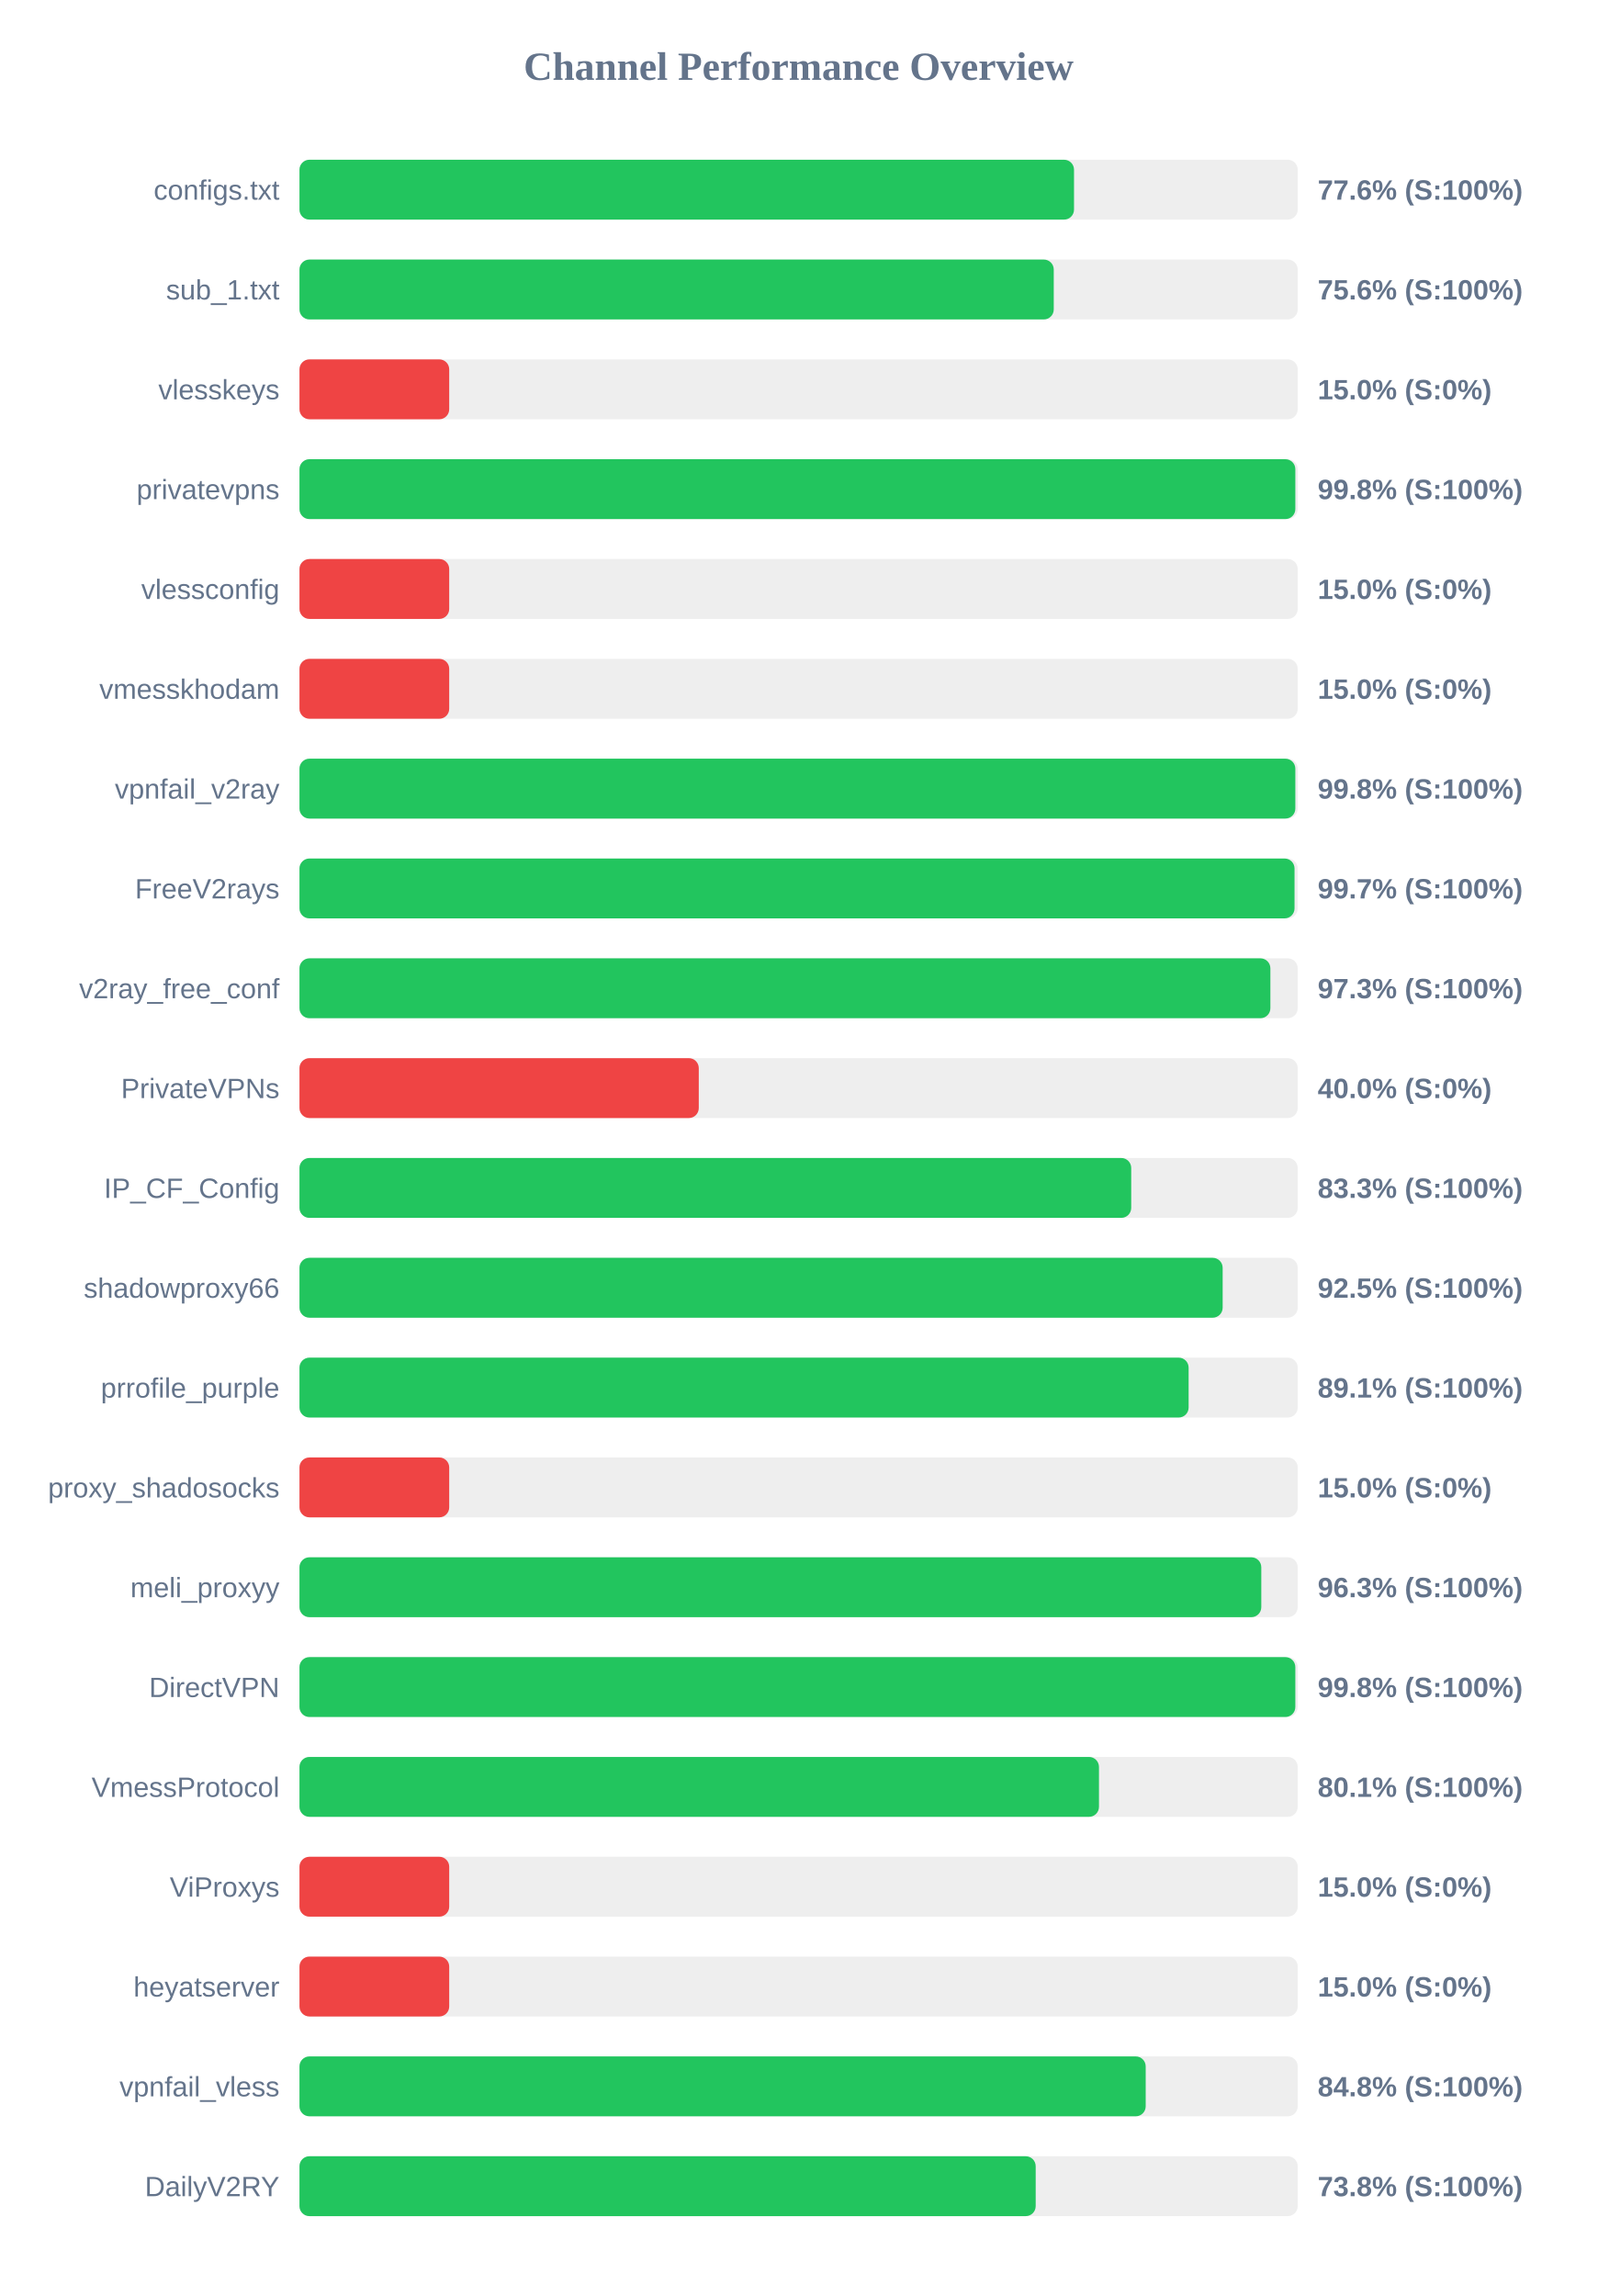
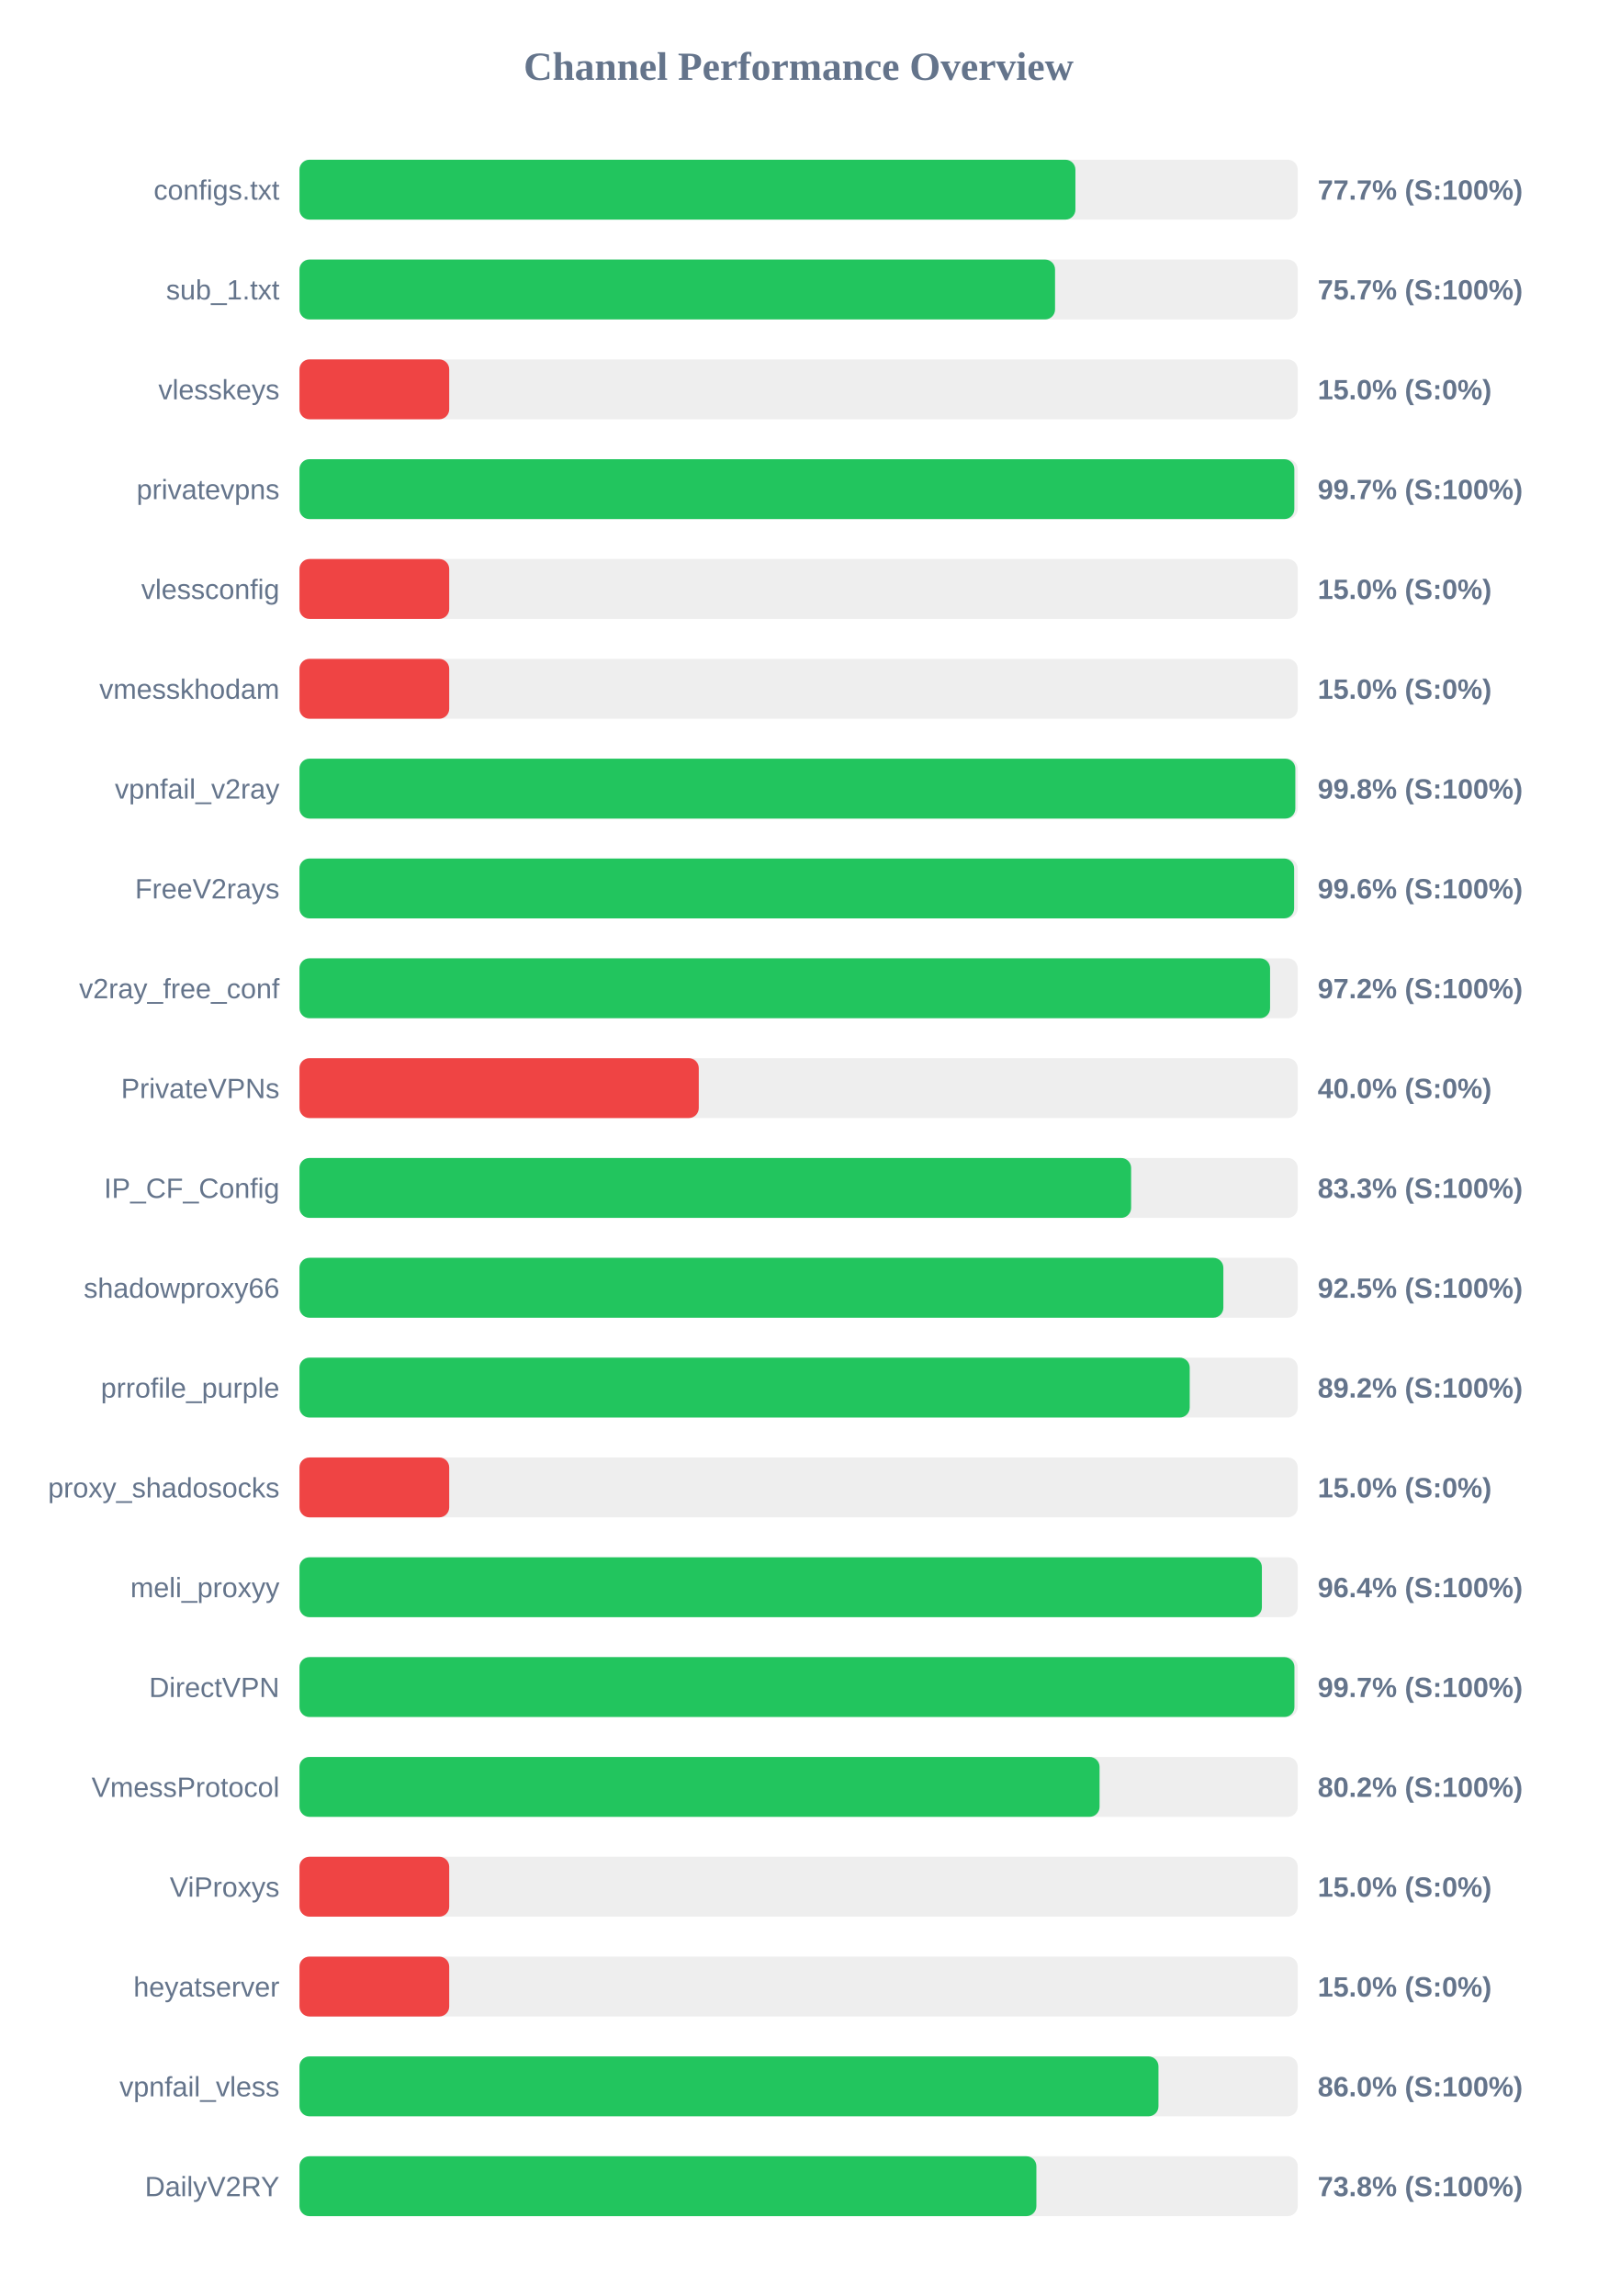
<svg xmlns="http://www.w3.org/2000/svg" width="800" height="1150" version="1.1">
  <style>
        .row { font: 14px Arial; fill: #64748b; }
        .score { font: bold 14px Arial; fill: #64748b; }
    </style>
  <text x="400" y="40" text-anchor="middle" font-size="20px" font-weight="bold" fill="#64748b">Channel Performance Overview</text>
  <rect x="150" y="80" width="500" height="30" fill="#eee" rx="5" />
-   <rect x="150" y="80" width="387.95" height="30" fill="#22c55e" rx="5" />
+   <rect x="150" y="80" width="388.65" height="30" fill="#22c55e" rx="5" />
  <text x="140" y="100" text-anchor="end" class="row">configs.txt</text>
-   <text x="660" y="100" text-anchor="start" class="score">77.6% (S:100%)</text>
+   <text x="660" y="100" text-anchor="start" class="score">77.7% (S:100%)</text>
  <rect x="150" y="130" width="500" height="30" fill="#eee" rx="5" />
-   <rect x="150" y="130" width="377.8" height="30" fill="#22c55e" rx="5" />
+   <rect x="150" y="130" width="378.45" height="30" fill="#22c55e" rx="5" />
  <text x="140" y="150" text-anchor="end" class="row">sub_1.txt</text>
-   <text x="660" y="150" text-anchor="start" class="score">75.6% (S:100%)</text>
+   <text x="660" y="150" text-anchor="start" class="score">75.7% (S:100%)</text>
  <rect x="150" y="180" width="500" height="30" fill="#eee" rx="5" />
  <rect x="150" y="180" width="75.0" height="30" fill="#ef4444" rx="5" />
  <text x="140" y="200" text-anchor="end" class="row">vlesskeys</text>
  <text x="660" y="200" text-anchor="start" class="score">15.0% (S:0%)</text>
  <rect x="150" y="230" width="500" height="30" fill="#eee" rx="5" />
-   <rect x="150" y="230" width="498.8" height="30" fill="#22c55e" rx="5" />
+   <rect x="150" y="230" width="498.3" height="30" fill="#22c55e" rx="5" />
  <text x="140" y="250" text-anchor="end" class="row">privatevpns</text>
-   <text x="660" y="250" text-anchor="start" class="score">99.8% (S:100%)</text>
+   <text x="660" y="250" text-anchor="start" class="score">99.7% (S:100%)</text>
  <rect x="150" y="280" width="500" height="30" fill="#eee" rx="5" />
  <rect x="150" y="280" width="75.0" height="30" fill="#ef4444" rx="5" />
  <text x="140" y="300" text-anchor="end" class="row">vlessconfig</text>
  <text x="660" y="300" text-anchor="start" class="score">15.0% (S:0%)</text>
  <rect x="150" y="330" width="500" height="30" fill="#eee" rx="5" />
  <rect x="150" y="330" width="75.0" height="30" fill="#ef4444" rx="5" />
  <text x="140" y="350" text-anchor="end" class="row">vmesskhodam</text>
  <text x="660" y="350" text-anchor="start" class="score">15.0% (S:0%)</text>
  <rect x="150" y="380" width="500" height="30" fill="#eee" rx="5" />
  <rect x="150" y="380" width="498.8" height="30" fill="#22c55e" rx="5" />
  <text x="140" y="400" text-anchor="end" class="row">vpnfail_v2ray</text>
  <text x="660" y="400" text-anchor="start" class="score">99.8% (S:100%)</text>
  <rect x="150" y="430" width="500" height="30" fill="#eee" rx="5" />
-   <rect x="150" y="430" width="498.4" height="30" fill="#22c55e" rx="5" />
+   <rect x="150" y="430" width="498.2" height="30" fill="#22c55e" rx="5" />
  <text x="140" y="450" text-anchor="end" class="row">FreeV2rays</text>
-   <text x="660" y="450" text-anchor="start" class="score">99.7% (S:100%)</text>
+   <text x="660" y="450" text-anchor="start" class="score">99.6% (S:100%)</text>
  <rect x="150" y="480" width="500" height="30" fill="#eee" rx="5" />
-   <rect x="150" y="480" width="486.3" height="30" fill="#22c55e" rx="5" />
+   <rect x="150" y="480" width="486.15" height="30" fill="#22c55e" rx="5" />
  <text x="140" y="500" text-anchor="end" class="row">v2ray_free_conf</text>
-   <text x="660" y="500" text-anchor="start" class="score">97.3% (S:100%)</text>
+   <text x="660" y="500" text-anchor="start" class="score">97.2% (S:100%)</text>
  <rect x="150" y="530" width="500" height="30" fill="#eee" rx="5" />
  <rect x="150" y="530" width="200.0" height="30" fill="#ef4444" rx="5" />
  <text x="140" y="550" text-anchor="end" class="row">PrivateVPNs</text>
  <text x="660" y="550" text-anchor="start" class="score">40.0% (S:0%)</text>
  <rect x="150" y="580" width="500" height="30" fill="#eee" rx="5" />
-   <rect x="150" y="580" width="416.6" height="30" fill="#22c55e" rx="5" />
+   <rect x="150" y="580" width="416.55" height="30" fill="#22c55e" rx="5" />
  <text x="140" y="600" text-anchor="end" class="row">IP_CF_Config</text>
  <text x="660" y="600" text-anchor="start" class="score">83.3% (S:100%)</text>
  <rect x="150" y="630" width="500" height="30" fill="#eee" rx="5" />
-   <rect x="150" y="630" width="462.4" height="30" fill="#22c55e" rx="5" />
+   <rect x="150" y="630" width="462.75" height="30" fill="#22c55e" rx="5" />
  <text x="140" y="650" text-anchor="end" class="row">shadowproxy66</text>
  <text x="660" y="650" text-anchor="start" class="score">92.5% (S:100%)</text>
  <rect x="150" y="680" width="500" height="30" fill="#eee" rx="5" />
-   <rect x="150" y="680" width="445.35" height="30" fill="#22c55e" rx="5" />
+   <rect x="150" y="680" width="445.9" height="30" fill="#22c55e" rx="5" />
  <text x="140" y="700" text-anchor="end" class="row">prrofile_purple</text>
-   <text x="660" y="700" text-anchor="start" class="score">89.1% (S:100%)</text>
+   <text x="660" y="700" text-anchor="start" class="score">89.2% (S:100%)</text>
  <rect x="150" y="730" width="500" height="30" fill="#eee" rx="5" />
  <rect x="150" y="730" width="75.0" height="30" fill="#ef4444" rx="5" />
  <text x="140" y="750" text-anchor="end" class="row">proxy_shadosocks</text>
  <text x="660" y="750" text-anchor="start" class="score">15.0% (S:0%)</text>
  <rect x="150" y="780" width="500" height="30" fill="#eee" rx="5" />
-   <rect x="150" y="780" width="481.75" height="30" fill="#22c55e" rx="5" />
+   <rect x="150" y="780" width="482.05" height="30" fill="#22c55e" rx="5" />
  <text x="140" y="800" text-anchor="end" class="row">meli_proxyy</text>
-   <text x="660" y="800" text-anchor="start" class="score">96.3% (S:100%)</text>
+   <text x="660" y="800" text-anchor="start" class="score">96.4% (S:100%)</text>
  <rect x="150" y="830" width="500" height="30" fill="#eee" rx="5" />
-   <rect x="150" y="830" width="498.8" height="30" fill="#22c55e" rx="5" />
+   <rect x="150" y="830" width="498.35" height="30" fill="#22c55e" rx="5" />
  <text x="140" y="850" text-anchor="end" class="row">DirectVPN</text>
-   <text x="660" y="850" text-anchor="start" class="score">99.8% (S:100%)</text>
+   <text x="660" y="850" text-anchor="start" class="score">99.7% (S:100%)</text>
  <rect x="150" y="880" width="500" height="30" fill="#eee" rx="5" />
-   <rect x="150" y="880" width="400.45" height="30" fill="#22c55e" rx="5" />
+   <rect x="150" y="880" width="400.75" height="30" fill="#22c55e" rx="5" />
  <text x="140" y="900" text-anchor="end" class="row">VmessProtocol</text>
-   <text x="660" y="900" text-anchor="start" class="score">80.1% (S:100%)</text>
+   <text x="660" y="900" text-anchor="start" class="score">80.2% (S:100%)</text>
  <rect x="150" y="930" width="500" height="30" fill="#eee" rx="5" />
  <rect x="150" y="930" width="75.0" height="30" fill="#ef4444" rx="5" />
  <text x="140" y="950" text-anchor="end" class="row">ViProxys</text>
  <text x="660" y="950" text-anchor="start" class="score">15.0% (S:0%)</text>
  <rect x="150" y="980" width="500" height="30" fill="#eee" rx="5" />
  <rect x="150" y="980" width="75.0" height="30" fill="#ef4444" rx="5" />
  <text x="140" y="1000" text-anchor="end" class="row">heyatserver</text>
  <text x="660" y="1000" text-anchor="start" class="score">15.0% (S:0%)</text>
  <rect x="150" y="1030" width="500" height="30" fill="#eee" rx="5" />
-   <rect x="150" y="1030" width="423.85" height="30" fill="#22c55e" rx="5" />
+   <rect x="150" y="1030" width="430.25" height="30" fill="#22c55e" rx="5" />
  <text x="140" y="1050" text-anchor="end" class="row">vpnfail_vless</text>
-   <text x="660" y="1050" text-anchor="start" class="score">84.8% (S:100%)</text>
+   <text x="660" y="1050" text-anchor="start" class="score">86.0% (S:100%)</text>
  <rect x="150" y="1080" width="500" height="30" fill="#eee" rx="5" />
-   <rect x="150" y="1080" width="368.75" height="30" fill="#22c55e" rx="5" />
+   <rect x="150" y="1080" width="369.1" height="30" fill="#22c55e" rx="5" />
  <text x="140" y="1100" text-anchor="end" class="row">DailyV2RY</text>
  <text x="660" y="1100" text-anchor="start" class="score">73.8% (S:100%)</text>
</svg>
